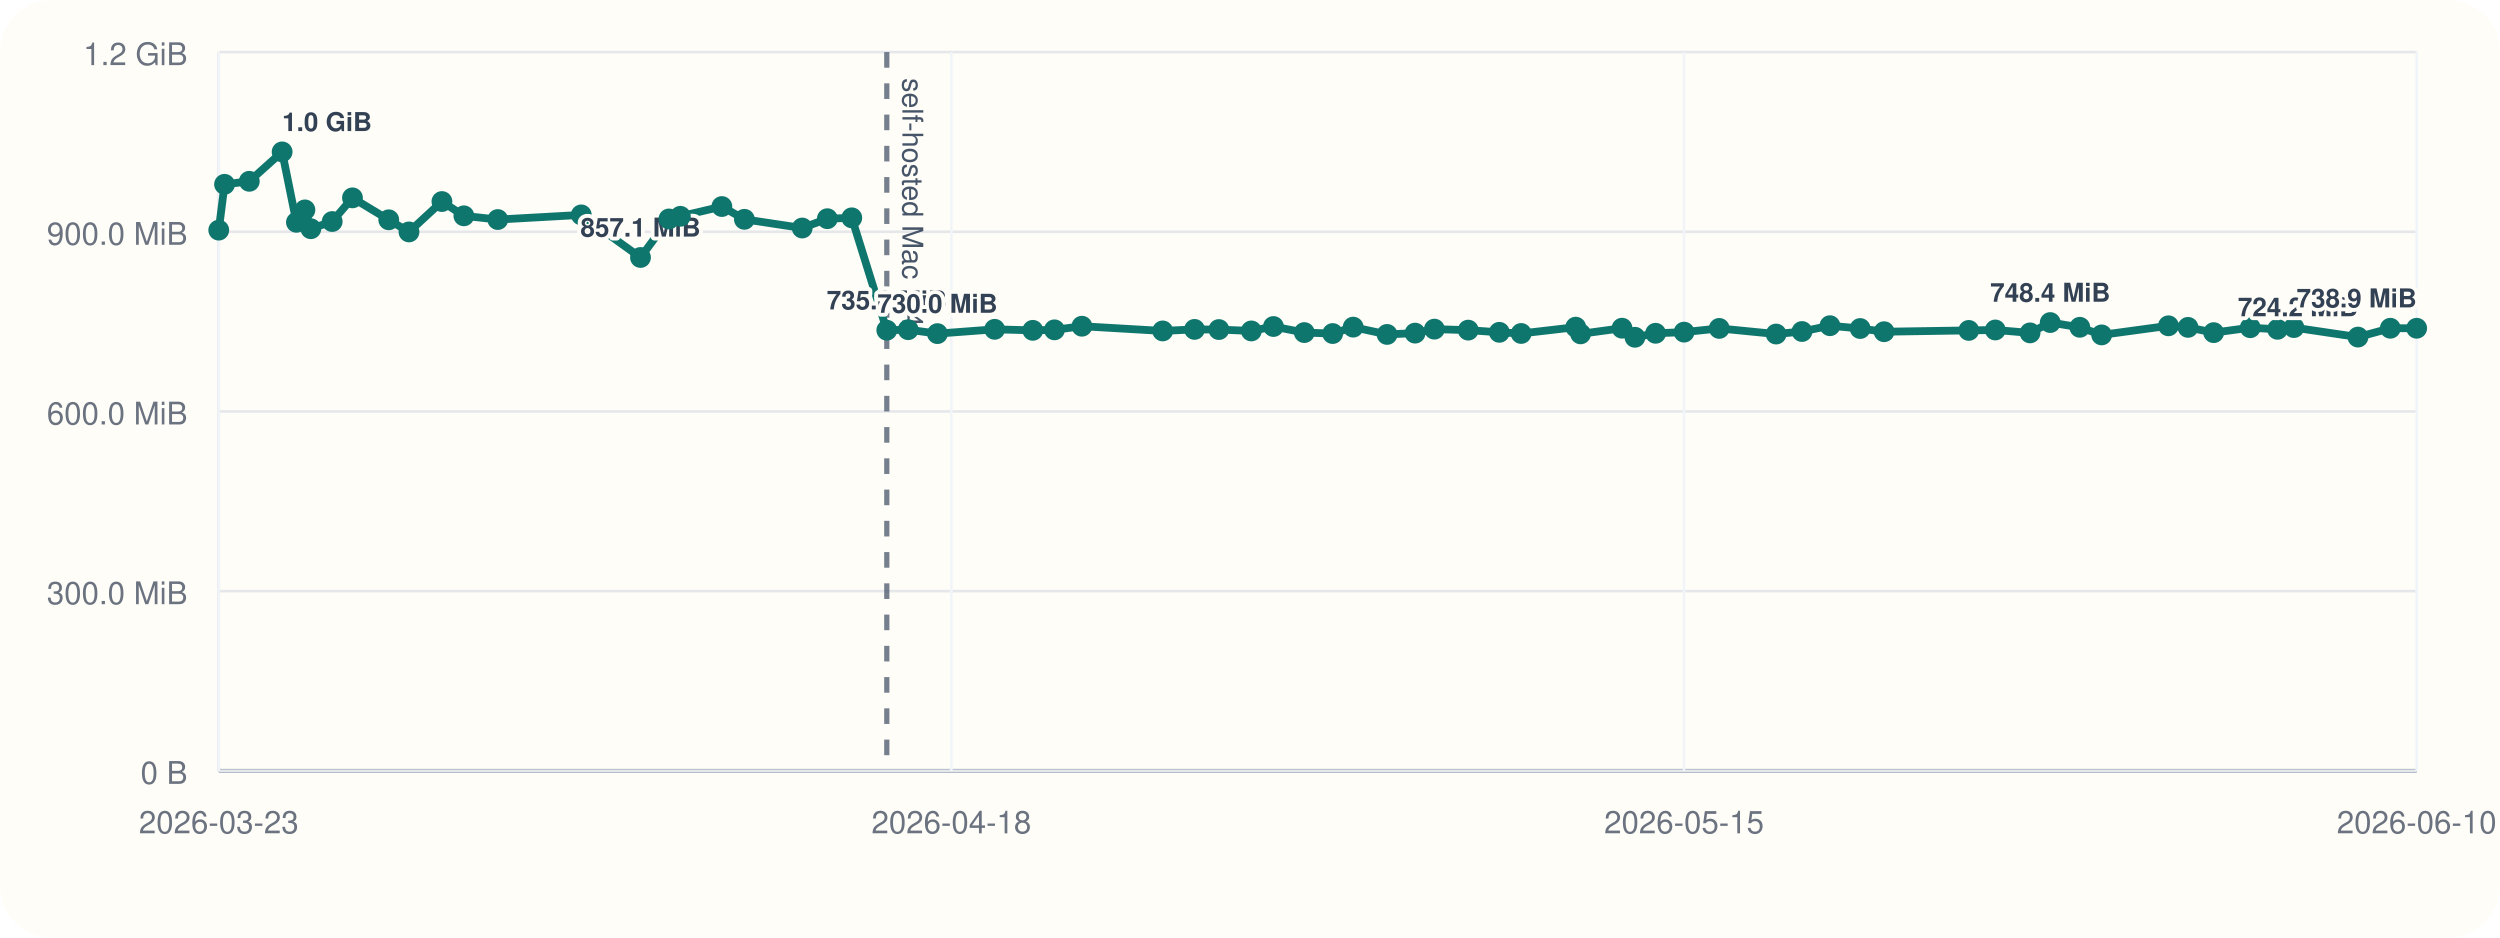
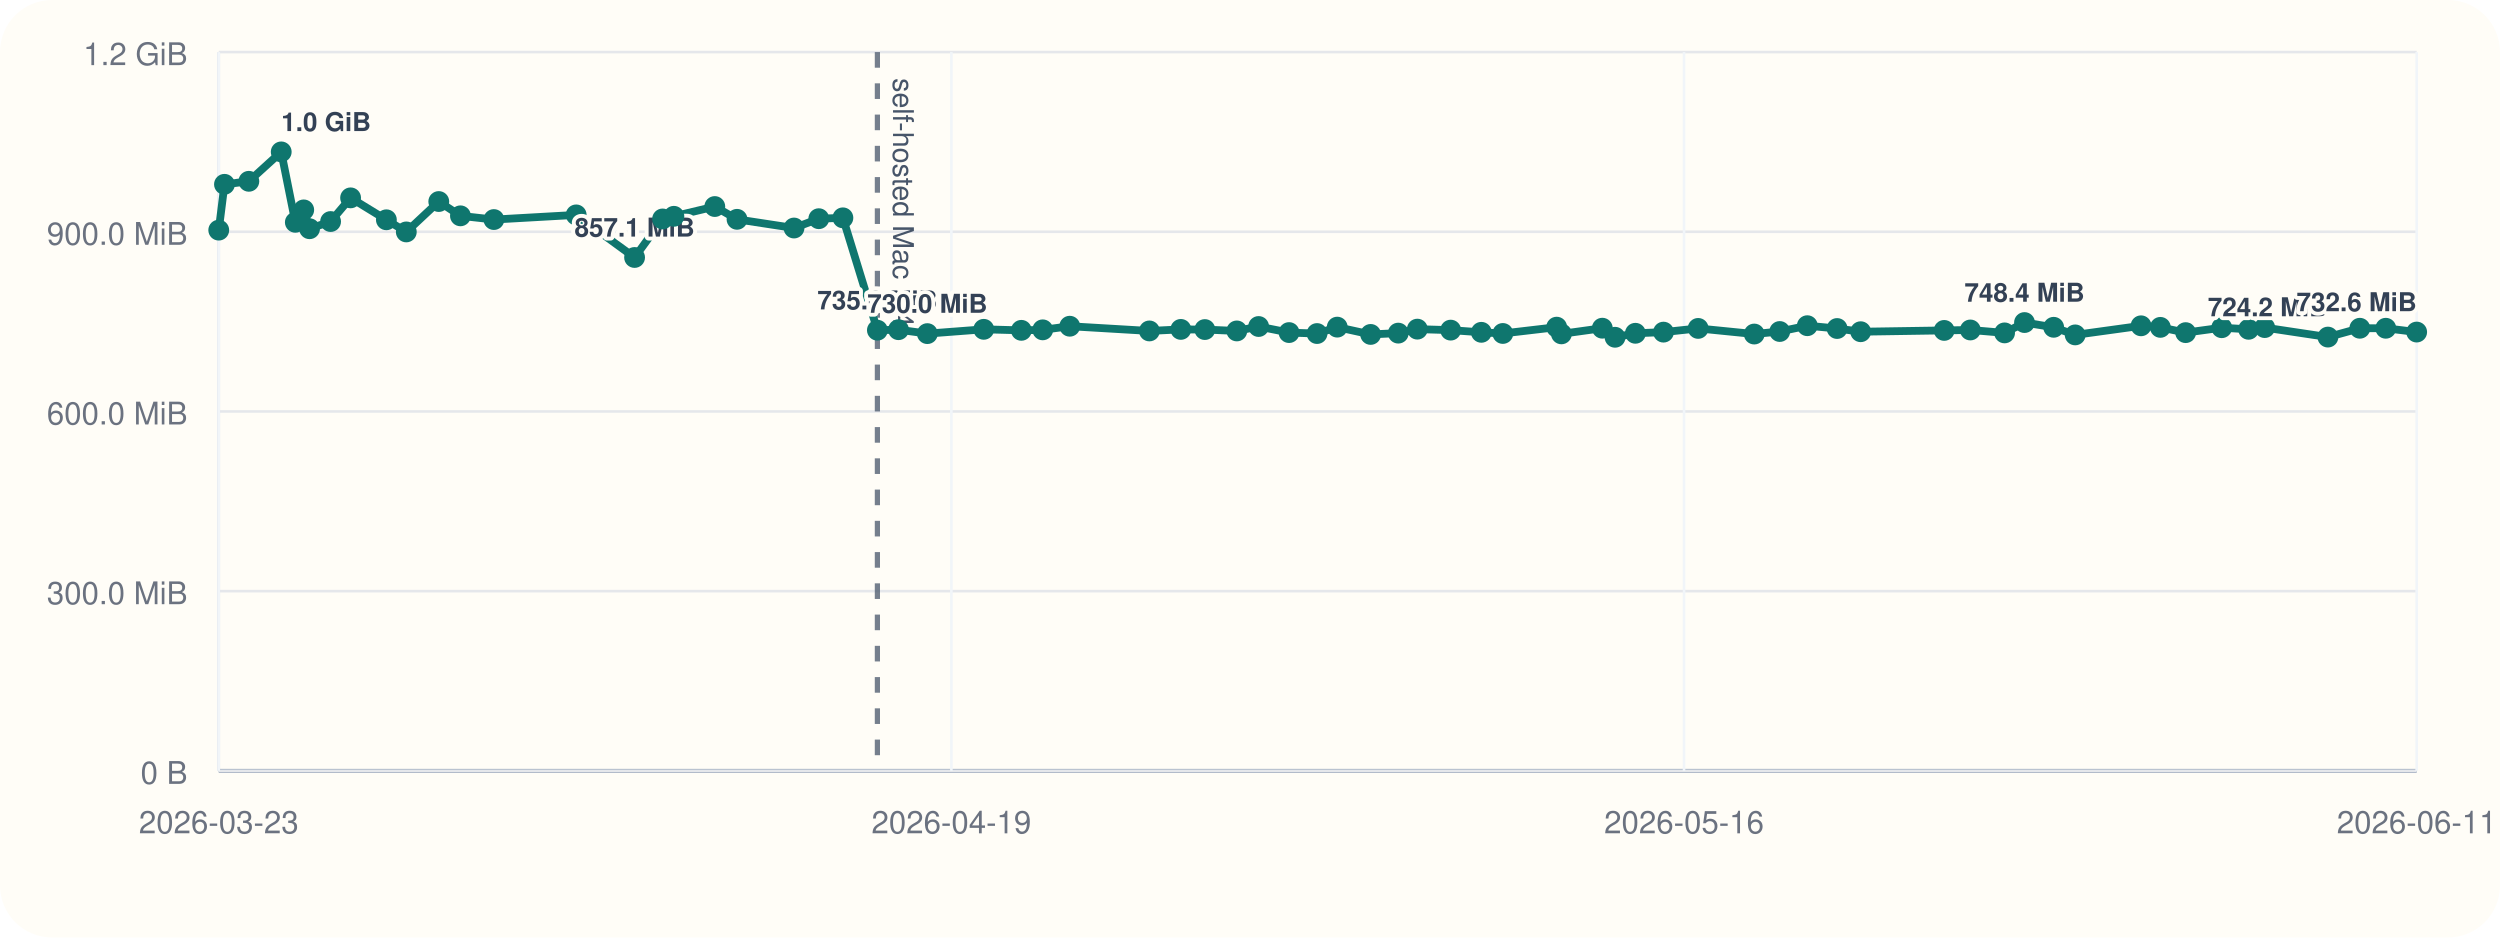
<svg xmlns="http://www.w3.org/2000/svg" viewBox="0 0 960 360">
  <rect width="960" height="360" rx="20" fill="#fffdf7" />
  <line x1="84" y1="296" x2="928" y2="296" stroke="#cbd5e1" stroke-width="1" />
  <line x1="84" y1="20" x2="84" y2="296" stroke="#cbd5e1" stroke-width="1" />
  <line x1="84" y1="296.00" x2="928" y2="296.00" stroke="#94a3b8" stroke-width="1.5" />
  <line x1="84" y1="296.00" x2="928" y2="296.00" stroke="#e5e7eb" stroke-width="1" />
  <text x="72" y="301.00" text-anchor="end" font-size="12" font-family="Helvetica, Arial, sans-serif" fill="#6b7280">0 B</text>
  <line x1="84" y1="227.00" x2="928" y2="227.00" stroke="#e5e7eb" stroke-width="1" />
  <text x="72" y="232.00" text-anchor="end" font-size="12" font-family="Helvetica, Arial, sans-serif" fill="#6b7280">300.0 MiB</text>
  <line x1="84" y1="158.00" x2="928" y2="158.00" stroke="#e5e7eb" stroke-width="1" />
  <text x="72" y="163.00" text-anchor="end" font-size="12" font-family="Helvetica, Arial, sans-serif" fill="#6b7280">600.0 MiB</text>
  <line x1="84" y1="89.00" x2="928" y2="89.00" stroke="#e5e7eb" stroke-width="1" />
  <text x="72" y="94.00" text-anchor="end" font-size="12" font-family="Helvetica, Arial, sans-serif" fill="#6b7280">900.0 MiB</text>
  <line x1="84" y1="20.00" x2="928" y2="20.00" stroke="#e5e7eb" stroke-width="1" />
  <text x="72" y="25.00" text-anchor="end" font-size="12" font-family="Helvetica, Arial, sans-serif" fill="#6b7280">1.2 GiB</text>
  <line x1="84.00" y1="20" x2="84.00" y2="296" stroke="#f1f5f9" stroke-width="1" />
  <text x="84.00" y="320" text-anchor="middle" font-size="12" font-family="Helvetica, Arial, sans-serif" fill="#6b7280">2026-03-23</text>
  <line x1="365.33" y1="20" x2="365.33" y2="296" stroke="#f1f5f9" stroke-width="1" />
-   <text x="365.33" y="320" text-anchor="middle" font-size="12" font-family="Helvetica, Arial, sans-serif" fill="#6b7280">2026-04-18</text>
+   <text x="365.33" y="320" text-anchor="middle" font-size="12" font-family="Helvetica, Arial, sans-serif" fill="#6b7280">2026-04-19</text>
  <line x1="646.67" y1="20" x2="646.67" y2="296" stroke="#f1f5f9" stroke-width="1" />
-   <text x="646.67" y="320" text-anchor="middle" font-size="12" font-family="Helvetica, Arial, sans-serif" fill="#6b7280">2026-05-15</text>
+   <text x="646.67" y="320" text-anchor="middle" font-size="12" font-family="Helvetica, Arial, sans-serif" fill="#6b7280">2026-05-16</text>
  <line x1="928.00" y1="20" x2="928.00" y2="296" stroke="#f1f5f9" stroke-width="1" />
-   <text x="928.00" y="320" text-anchor="middle" font-size="12" font-family="Helvetica, Arial, sans-serif" fill="#6b7280">2026-06-10</text>
-   <line x1="340.53" y1="20" x2="340.53" y2="296" stroke="#475569" stroke-width="2" stroke-dasharray="6 6" opacity="0.75" />
-   <text x="346.53" y="30" transform="rotate(90 346.53 30)" font-size="11" font-family="Helvetica, Arial, sans-serif" fill="#475569">self-hosted Mac M4</text>
-   <polyline fill="none" stroke="#0f766e" stroke-width="3" points="84.00,88.37 86.23,70.78 95.73,69.62 108.34,58.33 113.83,85.36 117.09,80.60 119.37,87.83 127.56,85.07 135.35,75.98 149.28,84.40 157.05,89.06 169.70,77.39 178.13,82.88 191.15,84.31 223.21,82.52 245.95,98.87 256.87,84.08 261.26,83.06 277.20,79.31 285.85,84.22 308.05,87.56 317.70,83.98 327.08,83.65 340.53,126.80 348.74,126.60 359.97,128.11 381.95,126.46 396.59,126.85 404.91,126.66 415.45,125.27 446.47,127.08 458.70,126.49 468.05,126.55 480.51,127.08 489.00,125.38 500.85,127.71 511.75,128.08 519.62,125.62 532.63,128.42 543.39,127.92 550.81,126.39 563.80,126.77 575.75,127.61 584.12,128.05 605.08,125.63 606.94,128.20 622.86,126.03 627.82,129.51 635.74,127.98 646.68,127.54 660.18,126.11 682.03,128.27 691.96,127.30 702.70,125.07 714.30,126.15 723.49,127.38 756.01,126.88 766.19,126.71 779.54,127.83 787.29,123.86 798.65,125.68 807.03,128.60 832.68,125.11 840.20,125.71 850.05,127.73 864.09,125.84 874.57,126.45 880.85,125.79 905.46,129.44 917.88,126.05 928.00,126.05" />
+   <text x="928.00" y="320" text-anchor="middle" font-size="12" font-family="Helvetica, Arial, sans-serif" fill="#6b7280">2026-06-11</text>
+   <line x1="336.92" y1="20" x2="336.92" y2="296" stroke="#475569" stroke-width="2" stroke-dasharray="6 6" opacity="0.75" />
+   <text x="342.92" y="30" transform="rotate(90 342.92 30)" font-size="11" font-family="Helvetica, Arial, sans-serif" fill="#475569">self-hosted Mac M4</text>
+   <polyline fill="none" stroke="#0f766e" stroke-width="3" points="84.00,88.37 86.20,70.78 95.56,69.62 107.99,58.33 113.41,85.36 116.63,80.60 118.87,87.83 126.95,85.07 134.63,75.98 148.37,84.40 156.02,89.06 168.49,77.39 176.81,82.88 189.65,84.31 221.25,82.52 243.68,98.87 254.44,84.08 258.77,83.06 274.48,79.31 283.02,84.22 304.90,87.56 314.42,83.98 323.67,83.65 336.92,126.80 345.02,126.60 356.10,128.11 377.76,126.46 392.20,126.85 400.40,126.66 410.79,125.27 441.37,127.08 453.44,126.49 462.66,126.55 474.94,127.08 483.31,125.38 495.00,127.71 505.74,128.08 513.50,125.62 526.33,128.42 536.94,127.92 544.26,126.39 557.06,126.77 568.84,127.61 577.09,128.05 597.76,125.63 599.59,128.20 615.29,126.03 620.18,129.51 627.99,127.98 638.78,127.54 652.09,126.11 673.63,128.27 683.42,127.30 694.01,125.07 705.45,126.15 714.50,127.38 746.57,126.88 756.61,126.71 769.76,127.83 777.41,123.86 788.61,125.68 796.87,128.60 822.16,125.11 829.58,125.71 839.29,127.73 853.14,125.84 863.46,126.45 869.65,125.79 893.92,129.44 906.17,126.05 916.14,126.05 928.00,127.51" />
  <circle cx="84.00" cy="88.37" r="4" fill="#0f766e" />
-   <circle cx="86.23" cy="70.78" r="4" fill="#0f766e" />
-   <circle cx="95.73" cy="69.62" r="4" fill="#0f766e" />
-   <circle cx="108.34" cy="58.33" r="4" fill="#0f766e" />
-   <text x="108.34" y="50.33" text-anchor="start" font-size="10" font-family="Helvetica, Arial, sans-serif" font-weight="600" paint-order="stroke" stroke="#fffdf7" stroke-width="3" stroke-linejoin="round" fill="#334155">1.0 GiB</text>
-   <circle cx="113.83" cy="85.36" r="4" fill="#0f766e" />
-   <circle cx="117.09" cy="80.60" r="4" fill="#0f766e" />
-   <circle cx="119.37" cy="87.83" r="4" fill="#0f766e" />
-   <circle cx="127.56" cy="85.07" r="4" fill="#0f766e" />
-   <circle cx="135.35" cy="75.98" r="4" fill="#0f766e" />
-   <circle cx="149.28" cy="84.40" r="4" fill="#0f766e" />
-   <circle cx="157.05" cy="89.06" r="4" fill="#0f766e" />
-   <circle cx="169.70" cy="77.39" r="4" fill="#0f766e" />
-   <circle cx="178.13" cy="82.88" r="4" fill="#0f766e" />
-   <circle cx="191.15" cy="84.31" r="4" fill="#0f766e" />
-   <circle cx="223.21" cy="82.52" r="4" fill="#0f766e" />
-   <circle cx="245.95" cy="98.87" r="4" fill="#0f766e" />
-   <text x="245.95" y="90.87" text-anchor="middle" font-size="10" font-family="Helvetica, Arial, sans-serif" font-weight="600" paint-order="stroke" stroke="#fffdf7" stroke-width="3" stroke-linejoin="round" fill="#334155">857.1 MiB</text>
-   <circle cx="256.87" cy="84.08" r="4" fill="#0f766e" />
-   <circle cx="261.26" cy="83.06" r="4" fill="#0f766e" />
-   <circle cx="277.20" cy="79.31" r="4" fill="#0f766e" />
-   <circle cx="285.85" cy="84.22" r="4" fill="#0f766e" />
-   <circle cx="308.05" cy="87.56" r="4" fill="#0f766e" />
-   <circle cx="317.70" cy="83.98" r="4" fill="#0f766e" />
-   <circle cx="327.08" cy="83.65" r="4" fill="#0f766e" />
-   <circle cx="340.53" cy="126.80" r="4" fill="#0f766e" />
-   <text x="340.53" y="118.80" text-anchor="middle" font-size="10" font-family="Helvetica, Arial, sans-serif" font-weight="600" paint-order="stroke" stroke="#fffdf7" stroke-width="3" stroke-linejoin="round" fill="#334155">735.6 MiB</text>
-   <circle cx="348.74" cy="126.60" r="4" fill="#0f766e" />
-   <circle cx="359.97" cy="128.11" r="4" fill="#0f766e" />
-   <text x="359.97" y="120.11" text-anchor="middle" font-size="10" font-family="Helvetica, Arial, sans-serif" font-weight="600" paint-order="stroke" stroke="#fffdf7" stroke-width="3" stroke-linejoin="round" fill="#334155">730.0 MiB</text>
-   <circle cx="381.95" cy="126.46" r="4" fill="#0f766e" />
-   <circle cx="396.59" cy="126.85" r="4" fill="#0f766e" />
-   <circle cx="404.91" cy="126.66" r="4" fill="#0f766e" />
-   <circle cx="415.45" cy="125.27" r="4" fill="#0f766e" />
-   <circle cx="446.47" cy="127.08" r="4" fill="#0f766e" />
-   <circle cx="458.70" cy="126.49" r="4" fill="#0f766e" />
-   <circle cx="468.05" cy="126.55" r="4" fill="#0f766e" />
-   <circle cx="480.51" cy="127.08" r="4" fill="#0f766e" />
-   <circle cx="489.00" cy="125.38" r="4" fill="#0f766e" />
-   <circle cx="500.85" cy="127.71" r="4" fill="#0f766e" />
-   <circle cx="511.75" cy="128.08" r="4" fill="#0f766e" />
-   <circle cx="519.62" cy="125.62" r="4" fill="#0f766e" />
-   <circle cx="532.63" cy="128.42" r="4" fill="#0f766e" />
-   <circle cx="543.39" cy="127.92" r="4" fill="#0f766e" />
-   <circle cx="550.81" cy="126.39" r="4" fill="#0f766e" />
-   <circle cx="563.80" cy="126.77" r="4" fill="#0f766e" />
-   <circle cx="575.75" cy="127.61" r="4" fill="#0f766e" />
-   <circle cx="584.12" cy="128.05" r="4" fill="#0f766e" />
-   <circle cx="605.08" cy="125.63" r="4" fill="#0f766e" />
-   <circle cx="606.94" cy="128.20" r="4" fill="#0f766e" />
-   <circle cx="622.86" cy="126.03" r="4" fill="#0f766e" />
-   <circle cx="627.82" cy="129.51" r="4" fill="#0f766e" />
-   <circle cx="635.74" cy="127.98" r="4" fill="#0f766e" />
-   <circle cx="646.68" cy="127.54" r="4" fill="#0f766e" />
-   <circle cx="660.18" cy="126.11" r="4" fill="#0f766e" />
-   <circle cx="682.03" cy="128.27" r="4" fill="#0f766e" />
-   <circle cx="691.96" cy="127.30" r="4" fill="#0f766e" />
-   <circle cx="702.70" cy="125.07" r="4" fill="#0f766e" />
-   <circle cx="714.30" cy="126.15" r="4" fill="#0f766e" />
-   <circle cx="723.49" cy="127.38" r="4" fill="#0f766e" />
-   <circle cx="756.01" cy="126.88" r="4" fill="#0f766e" />
-   <circle cx="766.19" cy="126.71" r="4" fill="#0f766e" />
-   <circle cx="779.54" cy="127.83" r="4" fill="#0f766e" />
-   <circle cx="787.29" cy="123.86" r="4" fill="#0f766e" />
-   <text x="787.29" y="115.86" text-anchor="middle" font-size="10" font-family="Helvetica, Arial, sans-serif" font-weight="600" paint-order="stroke" stroke="#fffdf7" stroke-width="3" stroke-linejoin="round" fill="#334155">748.4 MiB</text>
-   <circle cx="798.65" cy="125.68" r="4" fill="#0f766e" />
-   <circle cx="807.03" cy="128.60" r="4" fill="#0f766e" />
-   <circle cx="832.68" cy="125.11" r="4" fill="#0f766e" />
-   <circle cx="840.20" cy="125.71" r="4" fill="#0f766e" />
-   <circle cx="850.05" cy="127.73" r="4" fill="#0f766e" />
-   <circle cx="864.09" cy="125.84" r="4" fill="#0f766e" />
-   <circle cx="874.57" cy="126.45" r="4" fill="#0f766e" />
-   <circle cx="880.85" cy="125.79" r="4" fill="#0f766e" />
-   <circle cx="905.46" cy="129.44" r="4" fill="#0f766e" />
-   <text x="905.46" y="121.44" text-anchor="end" font-size="10" font-family="Helvetica, Arial, sans-serif" font-weight="600" paint-order="stroke" stroke="#fffdf7" stroke-width="3" stroke-linejoin="round" fill="#334155">724.2 MiB</text>
-   <circle cx="917.88" cy="126.05" r="4" fill="#0f766e" />
-   <circle cx="928.00" cy="126.05" r="4" fill="#0f766e" />
-   <text x="928.00" y="118.05" text-anchor="end" font-size="10" font-family="Helvetica, Arial, sans-serif" font-weight="600" paint-order="stroke" stroke="#fffdf7" stroke-width="3" stroke-linejoin="round" fill="#334155">738.9 MiB</text>
+   <circle cx="86.20" cy="70.78" r="4" fill="#0f766e" />
+   <circle cx="95.56" cy="69.62" r="4" fill="#0f766e" />
+   <circle cx="107.99" cy="58.33" r="4" fill="#0f766e" />
+   <text x="107.99" y="50.33" text-anchor="start" font-size="10" font-family="Helvetica, Arial, sans-serif" font-weight="600" paint-order="stroke" stroke="#fffdf7" stroke-width="3" stroke-linejoin="round" fill="#334155">1.0 GiB</text>
+   <circle cx="113.41" cy="85.36" r="4" fill="#0f766e" />
+   <circle cx="116.63" cy="80.60" r="4" fill="#0f766e" />
+   <circle cx="118.87" cy="87.83" r="4" fill="#0f766e" />
+   <circle cx="126.95" cy="85.07" r="4" fill="#0f766e" />
+   <circle cx="134.63" cy="75.98" r="4" fill="#0f766e" />
+   <circle cx="148.37" cy="84.40" r="4" fill="#0f766e" />
+   <circle cx="156.02" cy="89.06" r="4" fill="#0f766e" />
+   <circle cx="168.49" cy="77.39" r="4" fill="#0f766e" />
+   <circle cx="176.81" cy="82.88" r="4" fill="#0f766e" />
+   <circle cx="189.65" cy="84.31" r="4" fill="#0f766e" />
+   <circle cx="221.25" cy="82.52" r="4" fill="#0f766e" />
+   <circle cx="243.68" cy="98.87" r="4" fill="#0f766e" />
+   <text x="243.68" y="90.87" text-anchor="middle" font-size="10" font-family="Helvetica, Arial, sans-serif" font-weight="600" paint-order="stroke" stroke="#fffdf7" stroke-width="3" stroke-linejoin="round" fill="#334155">857.1 MiB</text>
+   <circle cx="254.44" cy="84.08" r="4" fill="#0f766e" />
+   <circle cx="258.77" cy="83.06" r="4" fill="#0f766e" />
+   <circle cx="274.48" cy="79.31" r="4" fill="#0f766e" />
+   <circle cx="283.02" cy="84.22" r="4" fill="#0f766e" />
+   <circle cx="304.90" cy="87.56" r="4" fill="#0f766e" />
+   <circle cx="314.42" cy="83.98" r="4" fill="#0f766e" />
+   <circle cx="323.67" cy="83.65" r="4" fill="#0f766e" />
+   <circle cx="336.92" cy="126.80" r="4" fill="#0f766e" />
+   <text x="336.92" y="118.80" text-anchor="middle" font-size="10" font-family="Helvetica, Arial, sans-serif" font-weight="600" paint-order="stroke" stroke="#fffdf7" stroke-width="3" stroke-linejoin="round" fill="#334155">735.6 MiB</text>
+   <circle cx="345.02" cy="126.60" r="4" fill="#0f766e" />
+   <circle cx="356.10" cy="128.11" r="4" fill="#0f766e" />
+   <text x="356.10" y="120.11" text-anchor="middle" font-size="10" font-family="Helvetica, Arial, sans-serif" font-weight="600" paint-order="stroke" stroke="#fffdf7" stroke-width="3" stroke-linejoin="round" fill="#334155">730.0 MiB</text>
+   <circle cx="377.76" cy="126.46" r="4" fill="#0f766e" />
+   <circle cx="392.20" cy="126.85" r="4" fill="#0f766e" />
+   <circle cx="400.40" cy="126.66" r="4" fill="#0f766e" />
+   <circle cx="410.79" cy="125.27" r="4" fill="#0f766e" />
+   <circle cx="441.37" cy="127.08" r="4" fill="#0f766e" />
+   <circle cx="453.44" cy="126.49" r="4" fill="#0f766e" />
+   <circle cx="462.66" cy="126.55" r="4" fill="#0f766e" />
+   <circle cx="474.94" cy="127.08" r="4" fill="#0f766e" />
+   <circle cx="483.31" cy="125.38" r="4" fill="#0f766e" />
+   <circle cx="495.00" cy="127.71" r="4" fill="#0f766e" />
+   <circle cx="505.74" cy="128.08" r="4" fill="#0f766e" />
+   <circle cx="513.50" cy="125.62" r="4" fill="#0f766e" />
+   <circle cx="526.33" cy="128.42" r="4" fill="#0f766e" />
+   <circle cx="536.94" cy="127.92" r="4" fill="#0f766e" />
+   <circle cx="544.26" cy="126.39" r="4" fill="#0f766e" />
+   <circle cx="557.06" cy="126.77" r="4" fill="#0f766e" />
+   <circle cx="568.84" cy="127.61" r="4" fill="#0f766e" />
+   <circle cx="577.09" cy="128.05" r="4" fill="#0f766e" />
+   <circle cx="597.76" cy="125.63" r="4" fill="#0f766e" />
+   <circle cx="599.59" cy="128.20" r="4" fill="#0f766e" />
+   <circle cx="615.29" cy="126.03" r="4" fill="#0f766e" />
+   <circle cx="620.18" cy="129.51" r="4" fill="#0f766e" />
+   <circle cx="627.99" cy="127.98" r="4" fill="#0f766e" />
+   <circle cx="638.78" cy="127.54" r="4" fill="#0f766e" />
+   <circle cx="652.09" cy="126.11" r="4" fill="#0f766e" />
+   <circle cx="673.63" cy="128.27" r="4" fill="#0f766e" />
+   <circle cx="683.42" cy="127.30" r="4" fill="#0f766e" />
+   <circle cx="694.01" cy="125.07" r="4" fill="#0f766e" />
+   <circle cx="705.45" cy="126.15" r="4" fill="#0f766e" />
+   <circle cx="714.50" cy="127.38" r="4" fill="#0f766e" />
+   <circle cx="746.57" cy="126.88" r="4" fill="#0f766e" />
+   <circle cx="756.61" cy="126.71" r="4" fill="#0f766e" />
+   <circle cx="769.76" cy="127.83" r="4" fill="#0f766e" />
+   <circle cx="777.41" cy="123.86" r="4" fill="#0f766e" />
+   <text x="777.41" y="115.86" text-anchor="middle" font-size="10" font-family="Helvetica, Arial, sans-serif" font-weight="600" paint-order="stroke" stroke="#fffdf7" stroke-width="3" stroke-linejoin="round" fill="#334155">748.4 MiB</text>
+   <circle cx="788.61" cy="125.68" r="4" fill="#0f766e" />
+   <circle cx="796.87" cy="128.60" r="4" fill="#0f766e" />
+   <circle cx="822.16" cy="125.11" r="4" fill="#0f766e" />
+   <circle cx="829.58" cy="125.71" r="4" fill="#0f766e" />
+   <circle cx="839.29" cy="127.73" r="4" fill="#0f766e" />
+   <circle cx="853.14" cy="125.84" r="4" fill="#0f766e" />
+   <circle cx="863.46" cy="126.45" r="4" fill="#0f766e" />
+   <circle cx="869.65" cy="125.79" r="4" fill="#0f766e" />
+   <circle cx="893.92" cy="129.44" r="4" fill="#0f766e" />
+   <text x="893.92" y="121.44" text-anchor="end" font-size="10" font-family="Helvetica, Arial, sans-serif" font-weight="600" paint-order="stroke" stroke="#fffdf7" stroke-width="3" stroke-linejoin="round" fill="#334155">724.2 MiB</text>
+   <circle cx="906.17" cy="126.05" r="4" fill="#0f766e" />
+   <circle cx="916.14" cy="126.05" r="4" fill="#0f766e" />
+   <circle cx="928.00" cy="127.51" r="4" fill="#0f766e" />
+   <text x="928.00" y="119.51" text-anchor="end" font-size="10" font-family="Helvetica, Arial, sans-serif" font-weight="600" paint-order="stroke" stroke="#fffdf7" stroke-width="3" stroke-linejoin="round" fill="#334155">732.6 MiB</text>
</svg>
